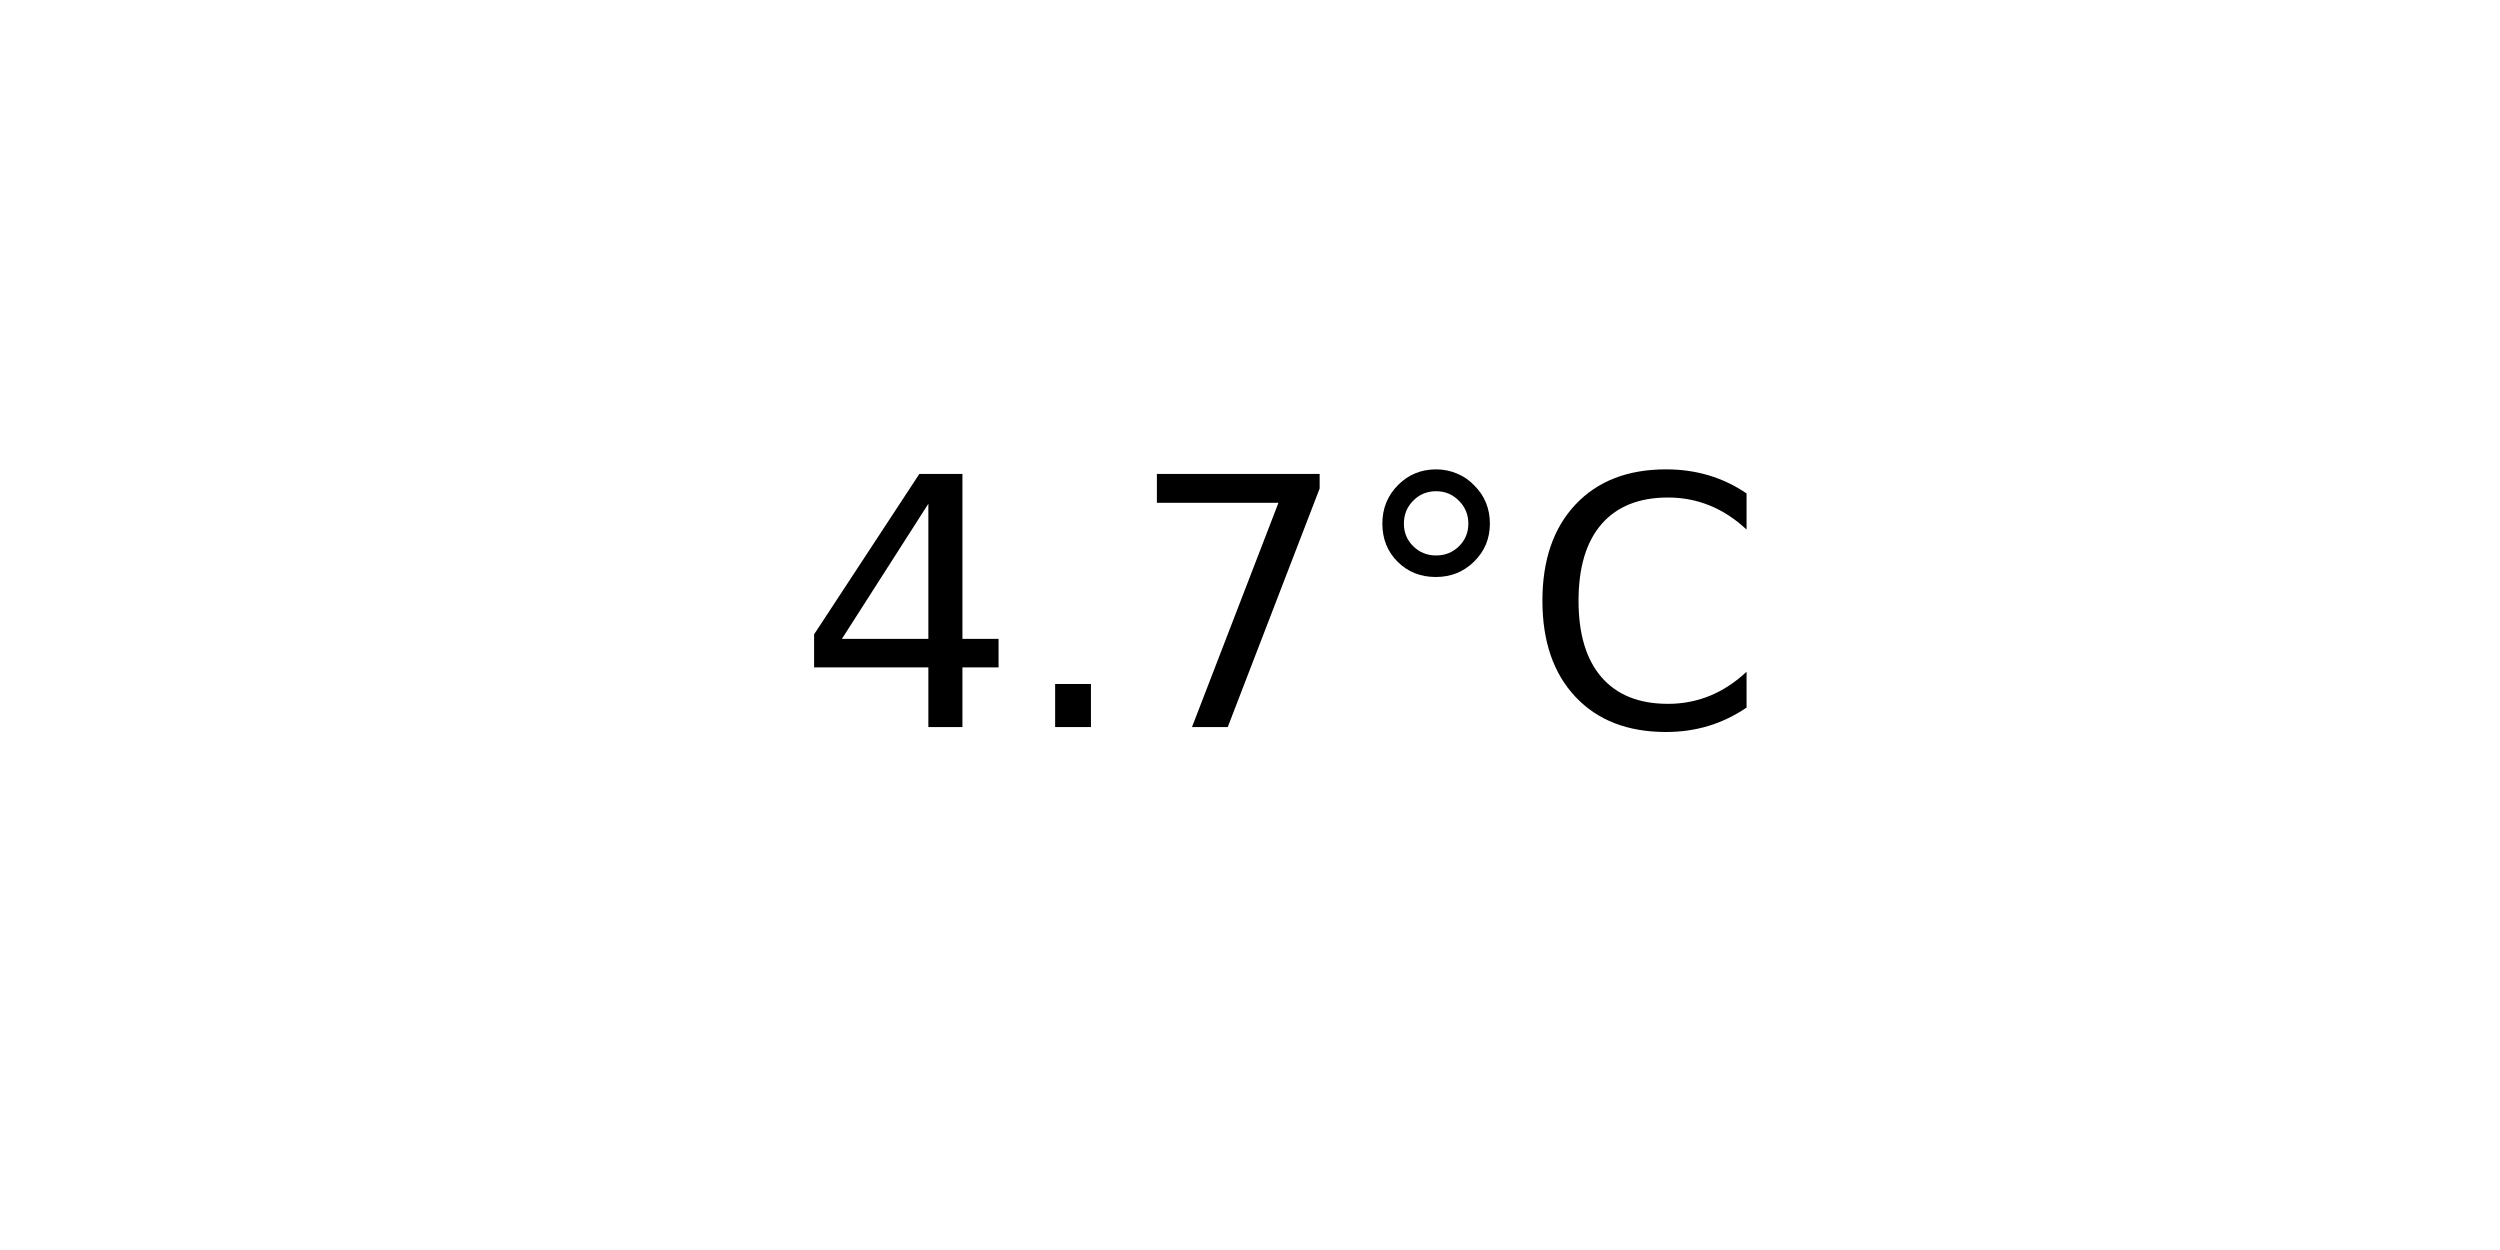
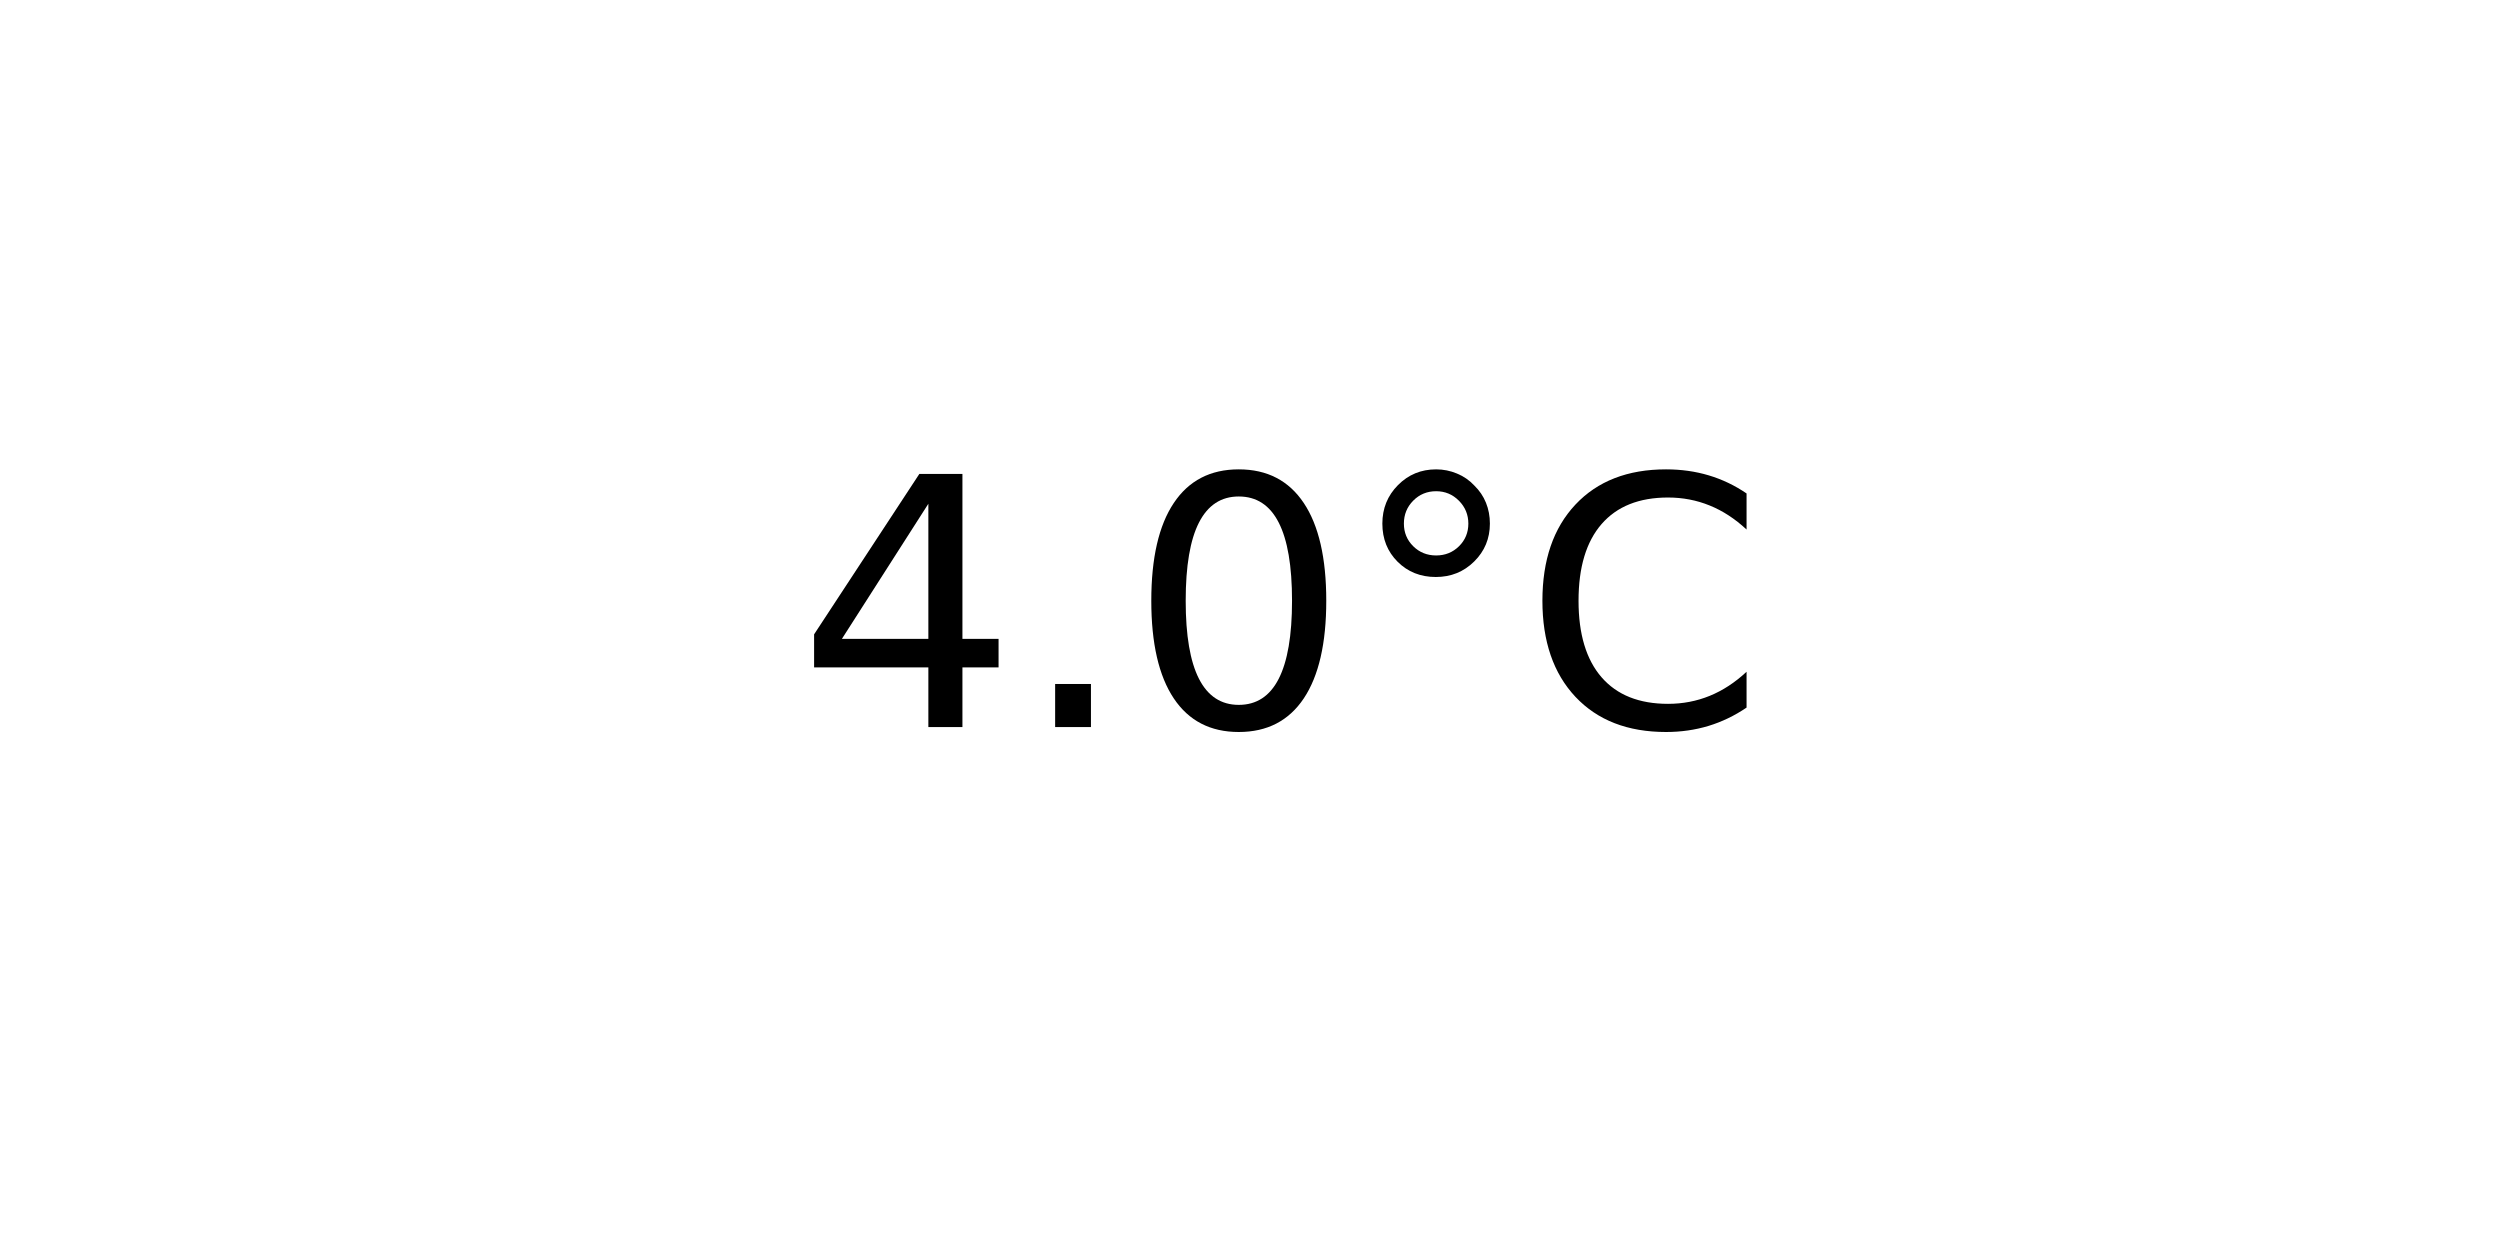
<svg xmlns="http://www.w3.org/2000/svg" xmlns:xlink="http://www.w3.org/1999/xlink" width="72pt" height="36pt" viewBox="0 0 72 36" version="1.1">
  <defs>
    <style type="text/css">*{stroke-linejoin: round; stroke-linecap: butt}</style>
  </defs>
  <g id="figure_1">
    <g id="axes_1">
      <g id="text_1">
        <g transform="translate(22.95703 20.93937) scale(0.1 -0.1)">
          <defs>
            <path id="DejaVuSans-34" d="M 2419 4116  L 825 1625  L 2419 1625  L 2419 4116  z M 2253 4666  L 3047 4666  L 3047 1625  L 3713 1625  L 3713 1100  L 3047 1100  L 3047 0  L 2419 0  L 2419 1100  L 313 1100  L 313 1709  L 2253 4666  z " transform="scale(0.015625)" />
            <path id="DejaVuSans-2e" d="M 684 794  L 1344 794  L 1344 0  L 684 0  L 684 794  z " transform="scale(0.015625)" />
-             <path id="DejaVuSans-37" d="M 525 4666  L 3525 4666  L 3525 4397  L 1831 0  L 1172 0  L 2766 4134  L 525 4134  L 525 4666  z " transform="scale(0.015625)" />
+             <path id="DejaVuSans-30" d="M 2034 4250  Q 1547 4250 1301 3770  Q 1056 3291 1056 2328  Q 1056 1369 1301 889  Q 1547 409 2034 409  Q 2525 409 2770 889  Q 3016 1369 3016 2328  Q 3016 3291 2770 3770  Q 2525 4250 2034 4250  z M 2034 4750  Q 2819 4750 3233 4129  Q 3647 3509 3647 2328  Q 3647 1150 3233 529  Q 2819 -91 2034 -91  Q 1250 -91 836 529  Q 422 1150 422 2328  Q 422 3509 836 4129  Q 1250 4750 2034 4750  z " transform="scale(0.015625)" />
            <path id="DejaVuSans-b0" d="M 1600 4347  Q 1350 4347 1178 4173  Q 1006 4000 1006 3750  Q 1006 3503 1178 3333  Q 1350 3163 1600 3163  Q 1850 3163 2022 3333  Q 2194 3503 2194 3750  Q 2194 3997 2020 4172  Q 1847 4347 1600 4347  z M 1600 4750  Q 1800 4750 1984 4673  Q 2169 4597 2303 4453  Q 2447 4313 2519 4134  Q 2591 3956 2591 3750  Q 2591 3338 2302 3052  Q 2013 2766 1594 2766  Q 1172 2766 890 3047  Q 609 3328 609 3750  Q 609 4169 896 4459  Q 1184 4750 1600 4750  z " transform="scale(0.015625)" />
            <path id="DejaVuSans-43" d="M 4122 4306  L 4122 3641  Q 3803 3938 3442 4084  Q 3081 4231 2675 4231  Q 1875 4231 1450 3742  Q 1025 3253 1025 2328  Q 1025 1406 1450 917  Q 1875 428 2675 428  Q 3081 428 3442 575  Q 3803 722 4122 1019  L 4122 359  Q 3791 134 3420 21  Q 3050 -91 2638 -91  Q 1578 -91 968 557  Q 359 1206 359 2328  Q 359 3453 968 4101  Q 1578 4750 2638 4750  Q 3056 4750 3426 4639  Q 3797 4528 4122 4306  z " transform="scale(0.015625)" />
          </defs>
          <use xlink:href="#DejaVuSans-34" />
          <use xlink:href="#DejaVuSans-2e" x="63.623" />
-           <use xlink:href="#DejaVuSans-37" x="95.41" />
+           <use xlink:href="#DejaVuSans-30" x="95.41" />
          <use xlink:href="#DejaVuSans-b0" x="159.033" />
          <use xlink:href="#DejaVuSans-43" x="209.033" />
        </g>
      </g>
    </g>
  </g>
</svg>
